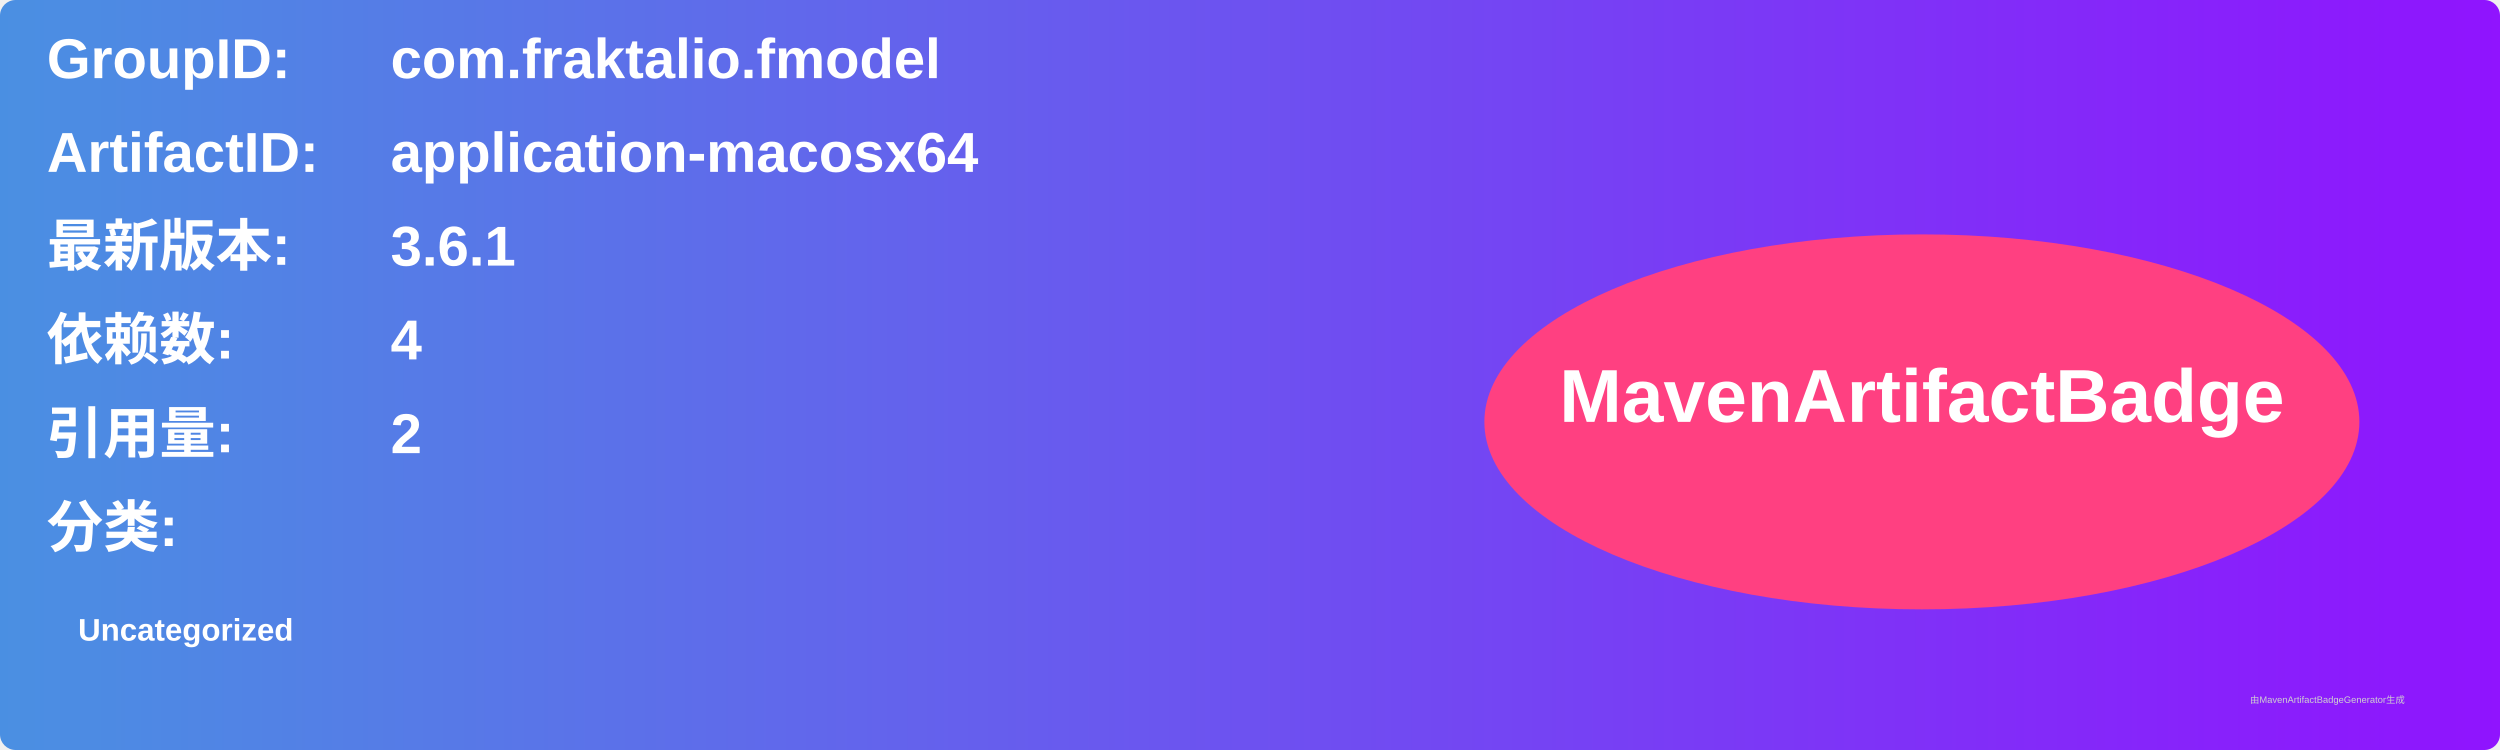
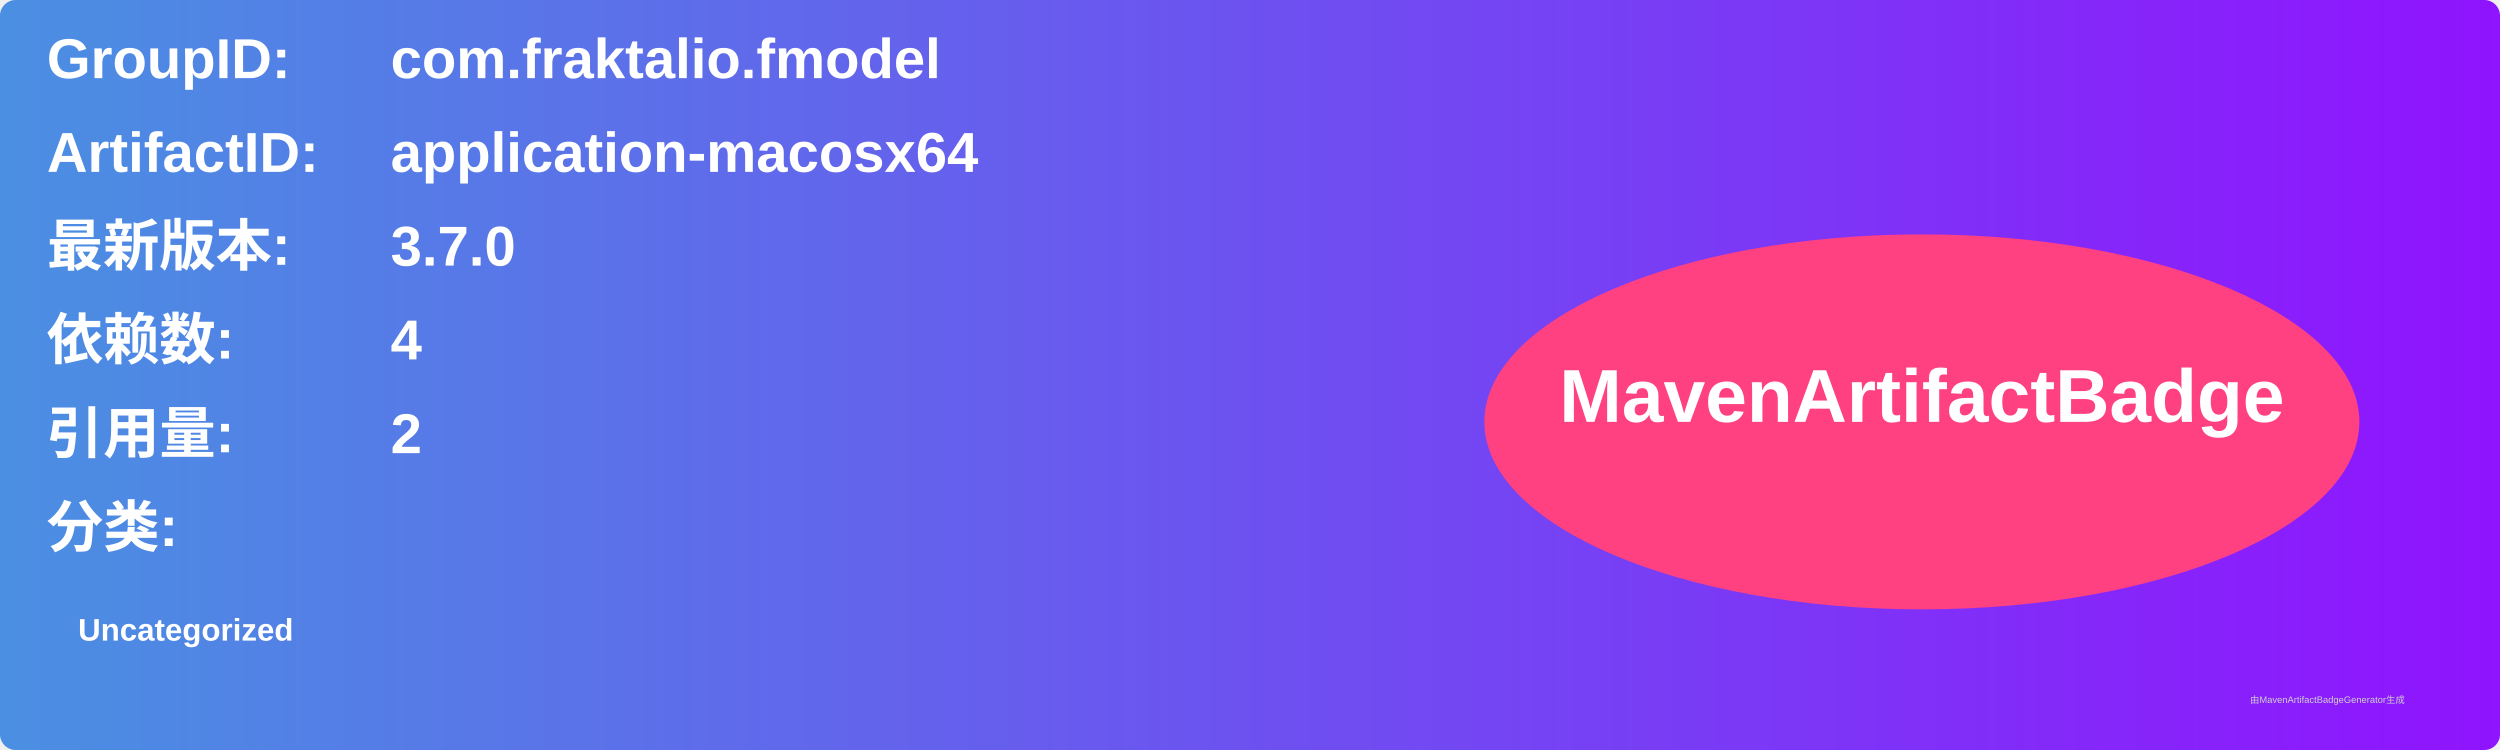
<svg xmlns="http://www.w3.org/2000/svg" width="800" height="240" viewBox="0 0 800 240">
  <linearGradient id="grad" x1="0%" y1="0%" x2="100%" y2="0%">
    <stop offset="0%" stop-color="#4a90e2" />
    <stop offset="100%" stop-color="#9013fe" />
  </linearGradient>
  <rect width="100%" height="100%" rx="5" ry="5" fill="url(#grad)" />
  <g transform="translate(15, 15)">
    <text x="0" y="10" font-family="Arial" font-size="18" fill="white" font-weight="bold" width="260">GroupID:</text>
    <text x="110" y="10" font-family="Arial" font-size="18" fill="white" font-weight="bold" width="460">com.fraktalio.fmodel</text>
    <text x="0" y="40" font-family="Arial" font-size="18" fill="white" font-weight="bold" width="260">ArtifactID:</text>
    <text x="110" y="40" font-family="Arial" font-size="18" fill="white" font-weight="bold" width="460">application-macosx64</text>
    <text x="0" y="70" font-family="Arial" font-size="18" fill="white" font-weight="bold">最新版本:</text>
    <text x="110" y="70" font-family="Arial" font-size="18" fill="white" font-weight="bold">
-       <tspan font-weight="bold">3.6.1</tspan>
+       <tspan font-weight="bold">3.7.0</tspan>
    </text>
    <text x="0" y="100" font-family="Arial" font-size="18" fill="white" font-weight="bold">依赖数: </text>
    <text x="110" y="100" font-family="Arial" font-size="18" fill="white">
      <tspan font-weight="bold">4</tspan>
    </text>
    <text x="0" y="130" font-family="Arial" font-size="18" fill="white" font-weight="bold">引用量: </text>
    <text x="110" y="130" font-family="Arial" font-size="18" fill="white">
      <tspan font-weight="bold">2</tspan>
    </text>
    <text x="0" y="160" font-family="Arial" font-size="18" fill="white" font-weight="bold">分类:</text>
    <text x="10" y="190" font-family="Arial" font-size="10" fill="white">
      <tspan font-weight="bold">Uncategorized</tspan>
    </text>
    <ellipse cx="600" cy="120" rx="140" ry="60" fill="#ff4081" />
    <text x="600" y="120" text-anchor="middle" font-family="Arial" font-size="24" fill="white" font-weight="bold">MavenArtifactBadge</text>
  </g>
  <text x="720" y="225" font-family="Arial" font-size="3" fill="#d0d0d0">由MavenArtifactBadgeGenerator生成</text>
</svg>
